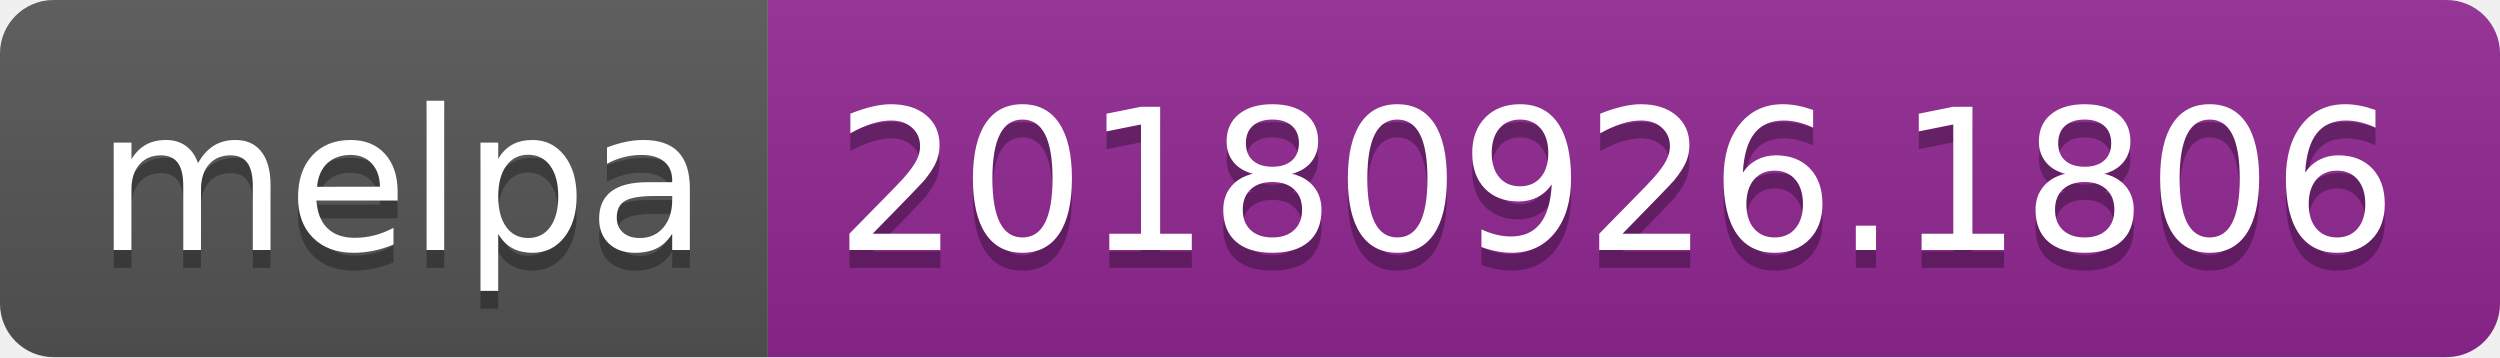
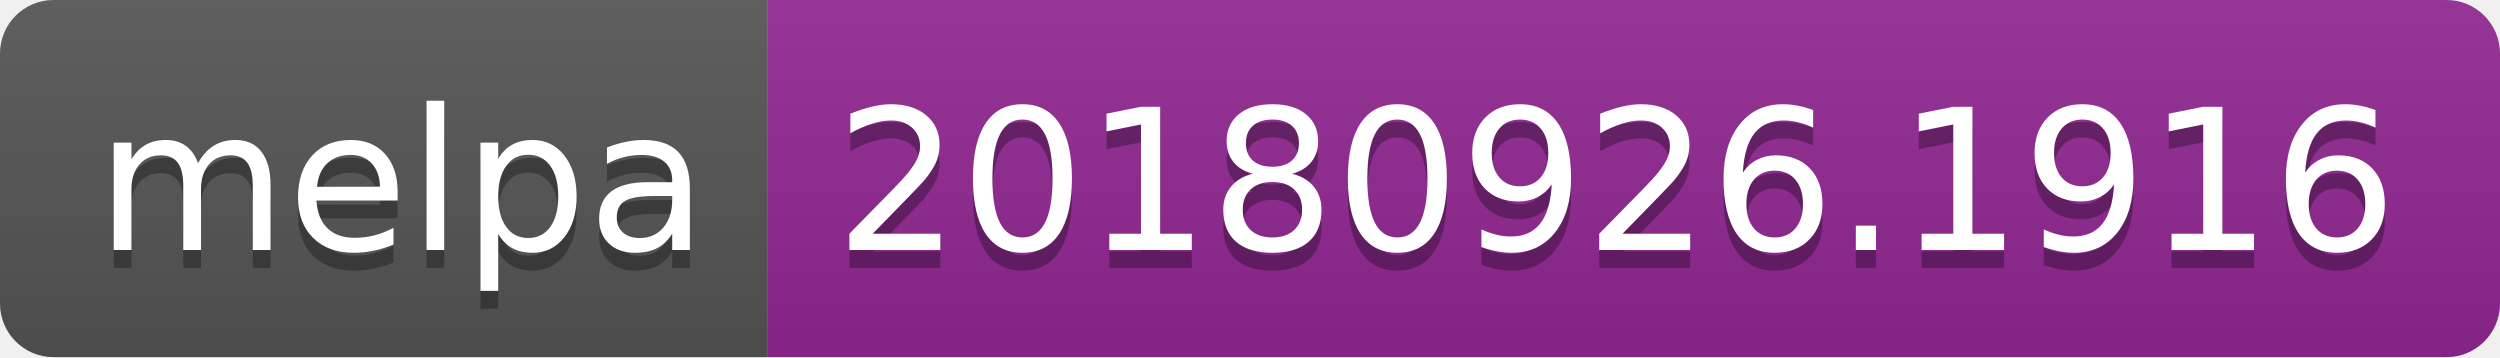
<svg xmlns="http://www.w3.org/2000/svg" width="140" height="20">
  <linearGradient id="b" x2="0" y2="100%">
    <stop offset="0" stop-color="#bbb" stop-opacity=".1" />
    <stop offset="1" stop-opacity=".1" />
  </linearGradient>
  <clipPath id="a">
    <rect width="140" height="20" rx="3" fill="#fff" />
  </clipPath>
  <g clip-path="url(#a)">
    <path fill="#555" d="M0 0h43v20H0z" />
    <path fill="#922793" d="M43 0h97v20H43z" />
    <path fill="url(#b)" d="M0 0h140v20H0z" />
  </g>
  <g fill="#fff" text-anchor="middle" font-family="DejaVu Sans,Verdana,Geneva,sans-serif" font-size="110">
    <text x="225" y="150" fill="#010101" fill-opacity=".3" transform="scale(.1)" textLength="330">melpa</text>
    <text x="225" y="140" transform="scale(.1)" textLength="330">melpa</text>
-     <text x="905" y="150" fill="#010101" fill-opacity=".3" transform="scale(.1)" textLength="870">20180926.1806</text>
-     <text x="905" y="140" transform="scale(.1)" textLength="870">20180926.1806</text>
+     <text x="905" y="150" fill="#010101" fill-opacity=".3" transform="scale(.1)" textLength="870">20180926.1916</text>
+     <text x="905" y="140" transform="scale(.1)" textLength="870">20180926.1916</text>
  </g>
</svg>
